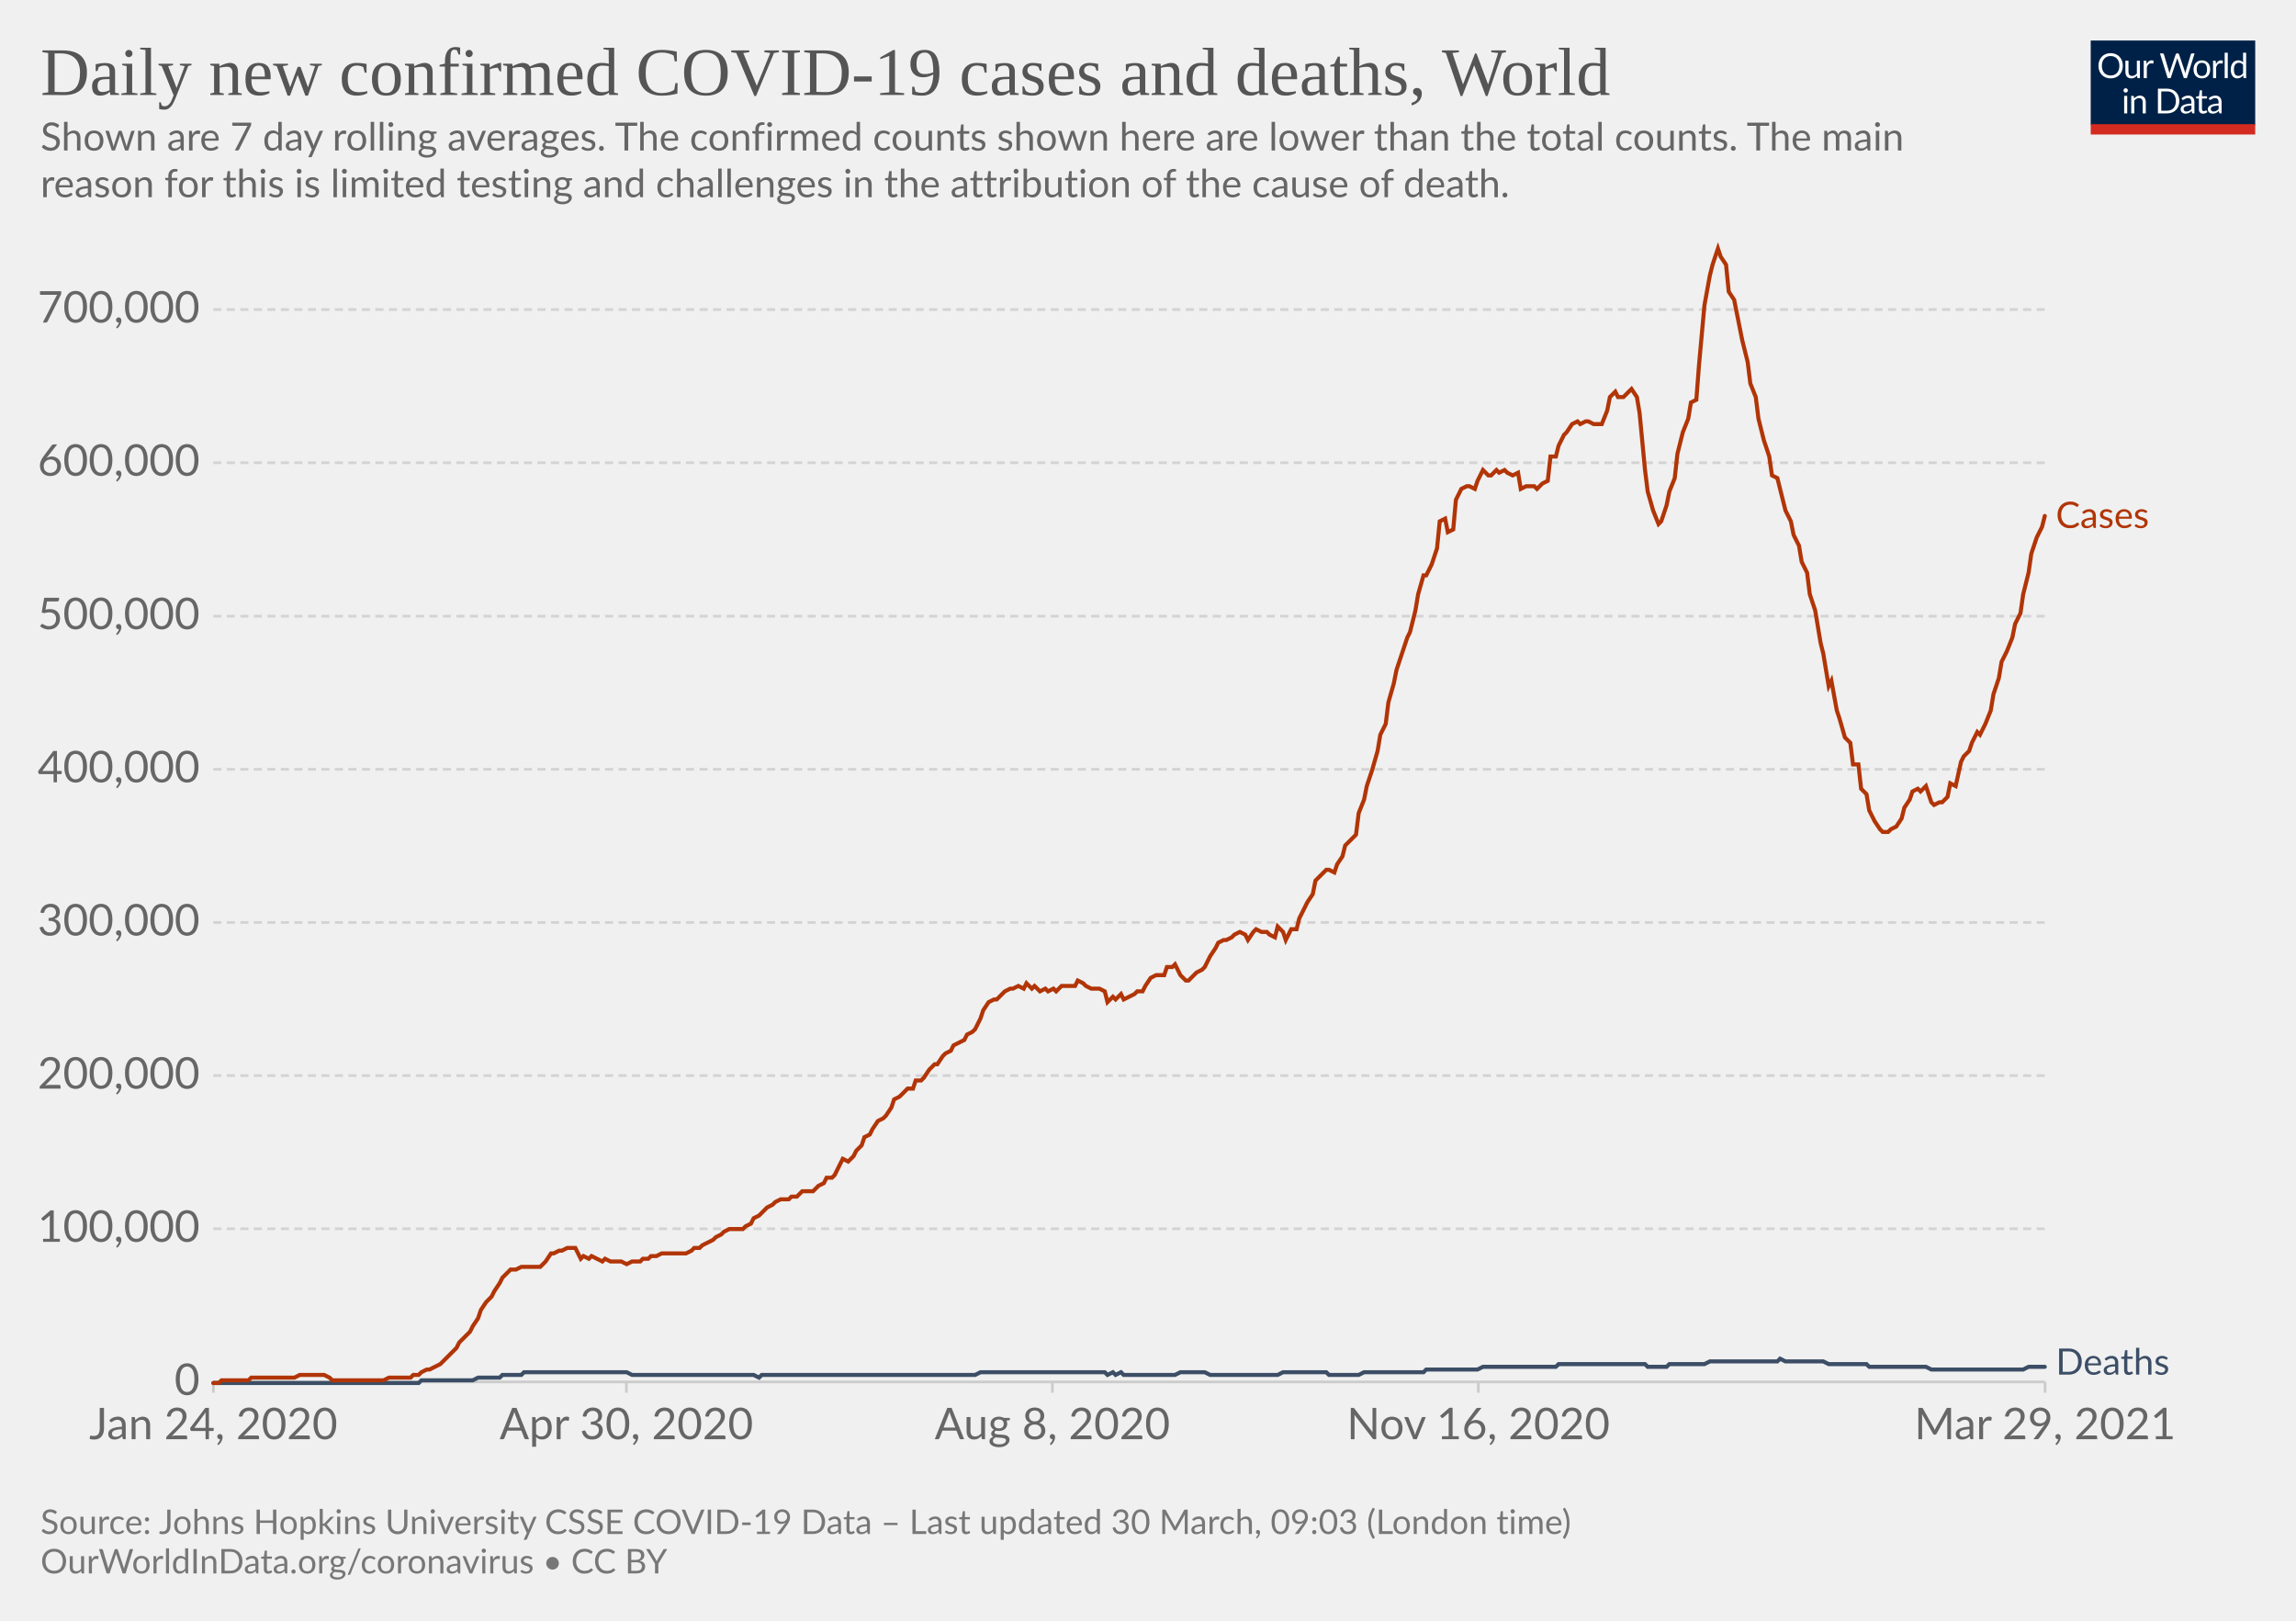
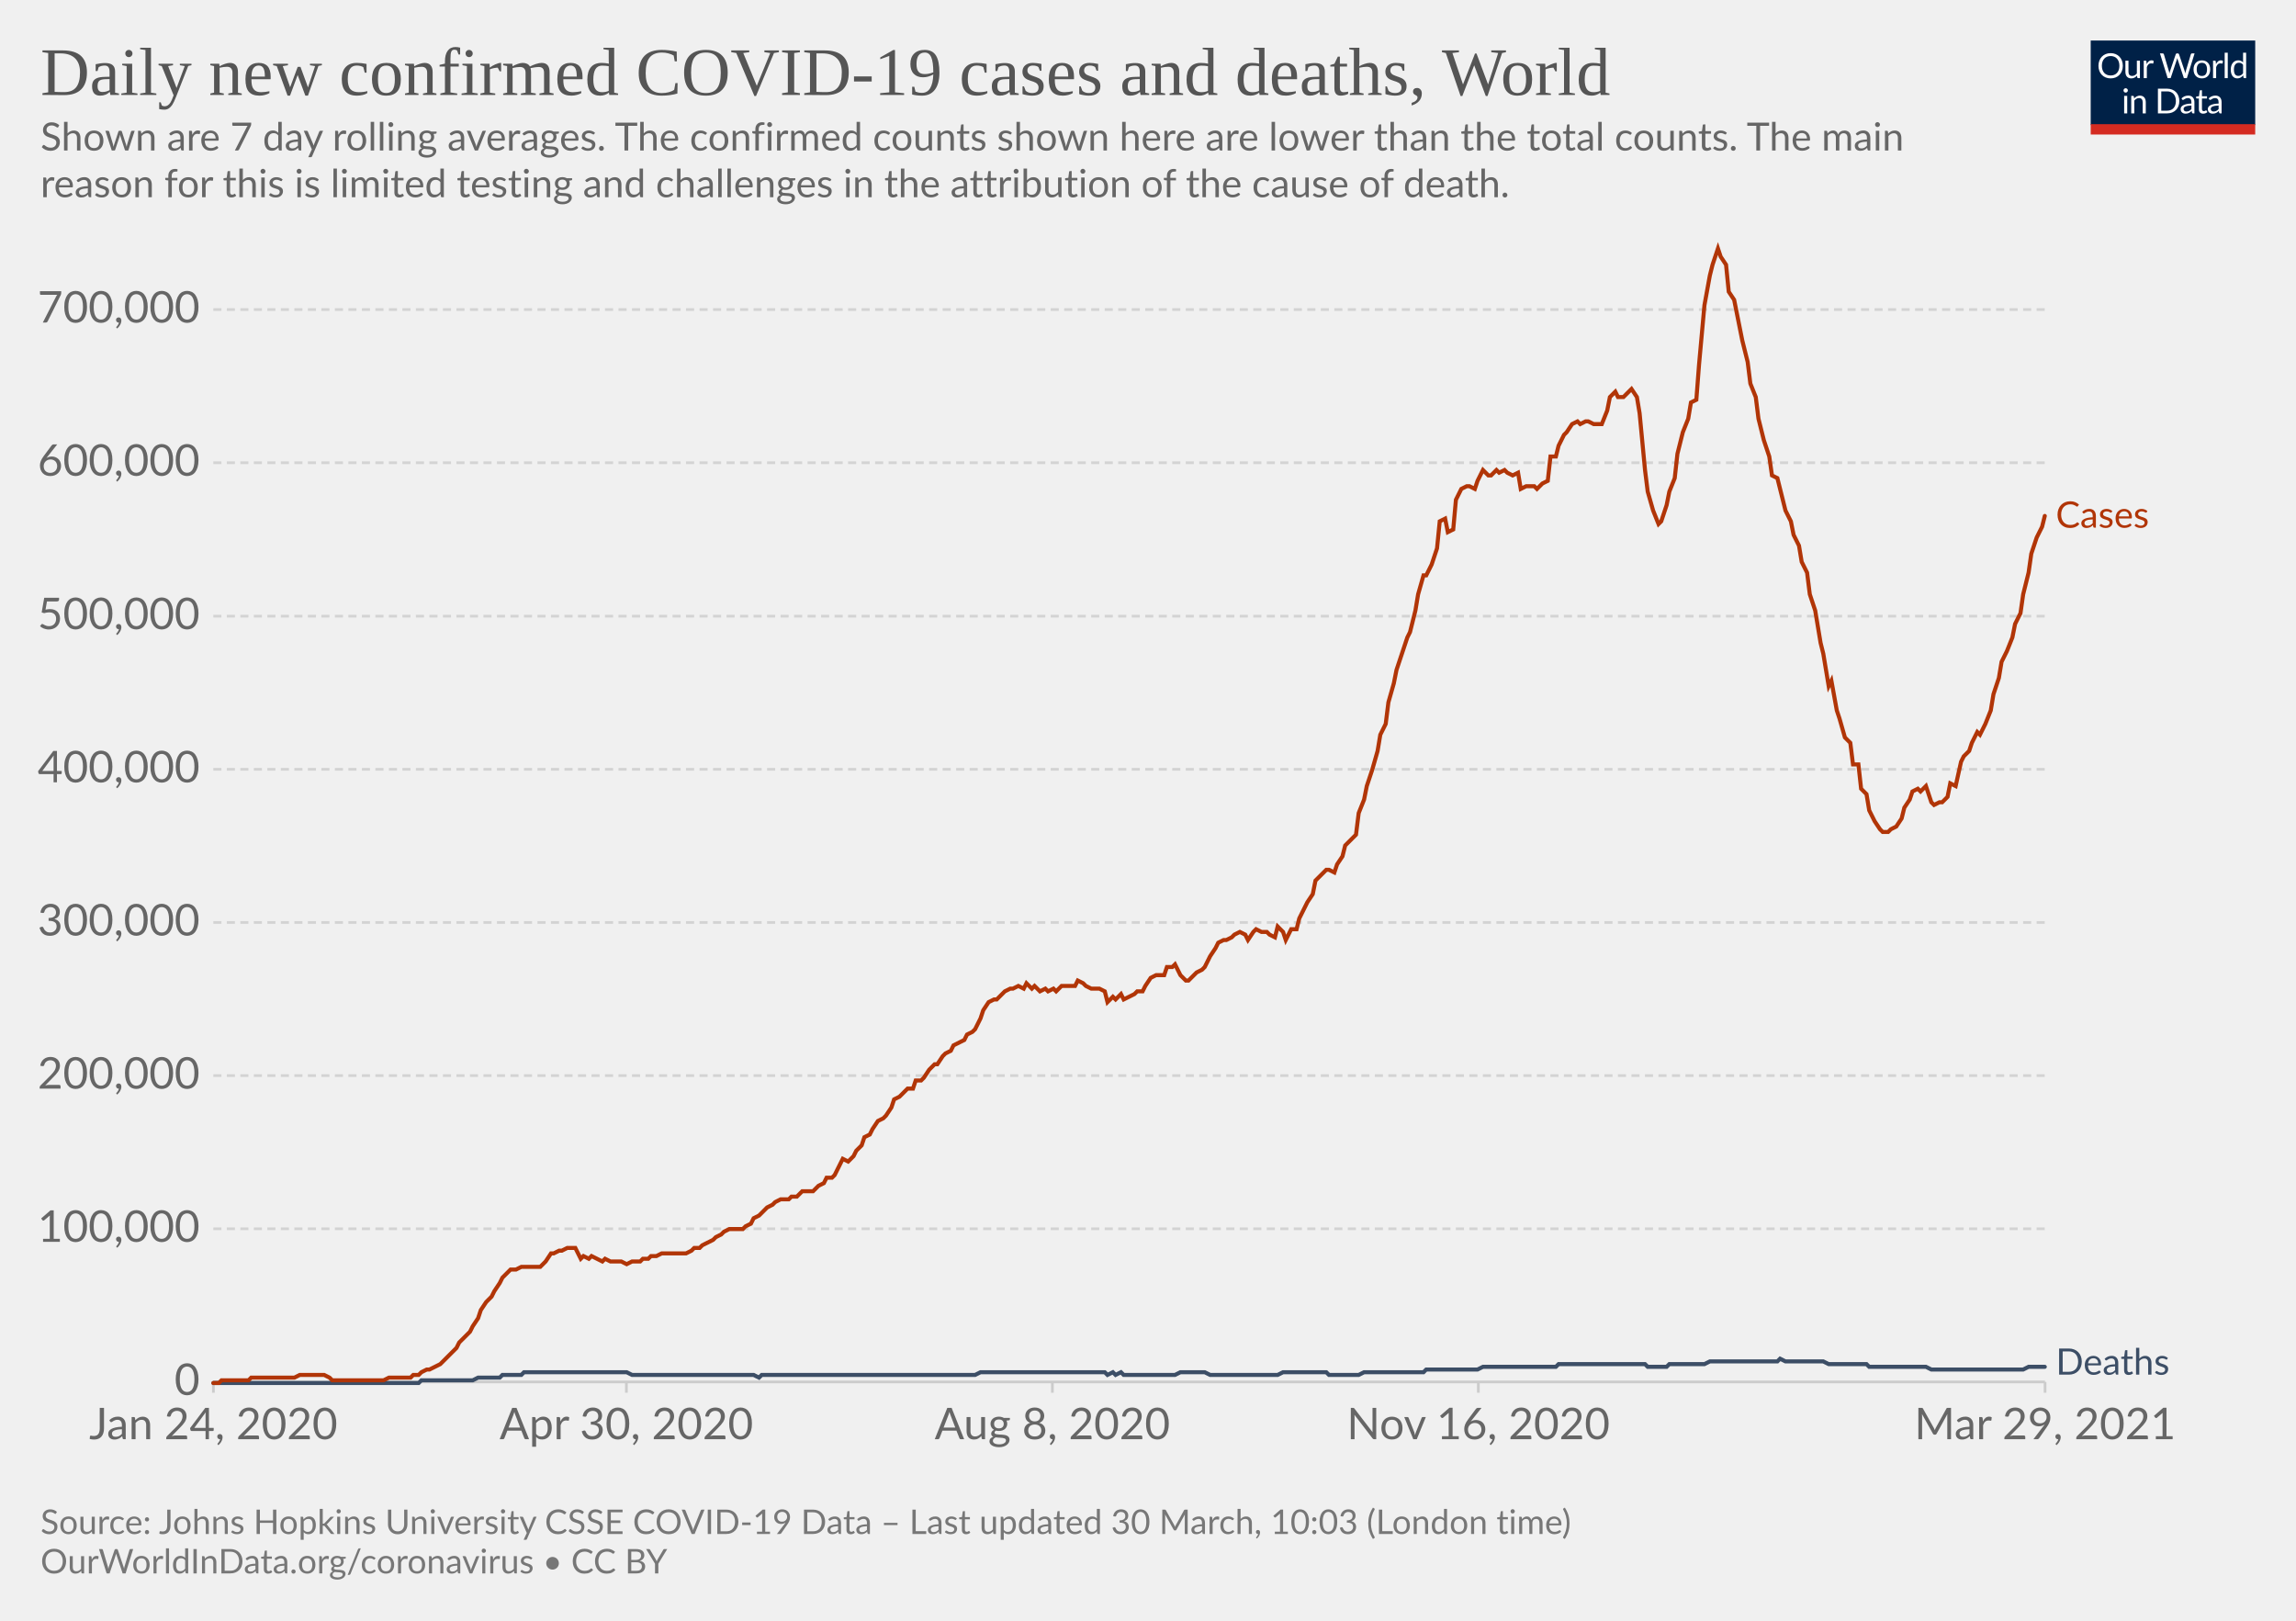
<svg xmlns="http://www.w3.org/2000/svg" version="1.1" style="background-color:#fff;-webkit-font-smoothing:antialiased" width="850" height="600" viewBox="0 0 850 600" font-family="Lato,'Helvetica Neue',Helvetica,Arial,sans-serif" font-size="18" text-rendering="optimizeLegibility">
  <g class="HeaderView">
    <g transform="matrix(.29 0 0 .29 774 15)">
      <svg className="owidLog" width="210" height="120" viewBox="0 0 210 120" fill="none">
        <g clip-path="url(#clip0)">
          <path d="M0 0h210v107.89H0V0z" fill="#002147" />
          <path d="M40.98 32.25c0 2.36-.38 4.53-1.12 6.51a14.26 14.26 0 01-8.1 8.4c-1.9.78-4.02 1.17-6.34 1.17a16.6 16.6 0 01-6.33-1.17 14.31 14.31 0 01-8.08-8.4 18.29 18.29 0 01-1.12-6.51c0-2.36.38-4.53 1.12-6.5.75-1.97 1.8-3.67 3.17-5.1a14.32 14.32 0 014.9-3.34c1.92-.8 4.03-1.19 6.34-1.19 2.32 0 4.43.4 6.34 1.19 1.92.8 3.56 1.9 4.93 3.34a14.87 14.87 0 013.17 5.1 18.1 18.1 0 011.12 6.5zm-4.38 0c0-1.94-.26-3.68-.8-5.22a10.91 10.91 0 00-2.24-3.89 9.68 9.68 0 00-3.52-2.46 11.95 11.95 0 00-4.62-.86c-1.68 0-3.21.28-4.6.86a9.88 9.88 0 00-3.54 2.46 10.91 10.91 0 00-2.24 3.9c-.53 1.53-.8 3.27-.8 5.2 0 1.94.27 3.68.8 5.22a11.17 11.17 0 002.24 3.9 10.01 10.01 0 003.55 2.44c1.38.56 2.9.83 4.6.83s3.24-.27 4.61-.83a9.8 9.8 0 003.52-2.44 11.17 11.17 0 002.25-3.9c.53-1.54.8-3.28.8-5.21zm26.22-6.54V48H60.5c-.56 0-.9-.27-1.05-.81l-.31-2.4a12.45 12.45 0 01-3.26 2.6c-1.2.64-2.58.96-4.13.96-1.22 0-2.3-.2-3.24-.6a6.52 6.52 0 01-2.33-1.7 7.37 7.37 0 01-1.43-2.67c-.3-1.04-.46-2.2-.46-3.45V25.7h3.91v14.22c0 1.68.38 2.99 1.15 3.91.77.93 1.96 1.39 3.54 1.39 1.16 0 2.24-.27 3.23-.82a10.42 10.42 0 002.8-2.28V25.7h3.91zm8.61 4.47a9.94 9.94 0 012.6-3.56 5.64 5.64 0 013.76-1.3c.47 0 .92.05 1.34.15.44.1.83.27 1.17.49l-.3 2.92c-.09.37-.3.55-.66.55-.2 0-.5-.04-.9-.13a6.21 6.21 0 00-3.24.18 4.23 4.23 0 00-1.47.92c-.42.4-.81.9-1.17 1.5-.33.58-.64 1.26-.92 2.02V48H67.7V25.71h2.25c.42 0 .72.08.88.25.16.16.27.44.33.83l.26 3.39zm61.16-13.7L122.75 48h-3.82l-7.99-24.05a21.95 21.95 0 01-.42-1.58 38.36 38.36 0 01-.44 1.58L102.05 48h-3.83L88.4 16.47h3.54c.38 0 .7.1.95.29.26.2.43.43.5.73l6.52 21.9.28 1.28.29 1.46.3-1.46.38-1.27 7.41-21.91c.1-.25.26-.48.51-.69.27-.22.58-.33.95-.33h1.23c.38 0 .69.1.92.29a1.77 1.77 0 01.53.73l7.4 21.9a28.4 28.4 0 01.68 2.62 29.52 29.52 0 01.52-2.61l6.54-21.91a1.31 1.31 0 01.48-.7c.27-.21.58-.32.95-.32h3.32zm9.35 8.88c1.63 0 3.1.27 4.4.82a9.43 9.43 0 015.46 5.94c.5 1.4.74 2.98.74 4.73 0 1.76-.25 3.34-.74 4.75a9.43 9.43 0 01-5.46 5.92c-1.3.52-2.77.79-4.4.79-1.64 0-3.12-.27-4.44-.8a9.42 9.42 0 01-3.35-2.3c-.92-1-1.63-2.2-2.13-3.61-.49-1.41-.73-3-.73-4.75s.24-3.33.73-4.73c.5-1.43 1.2-2.64 2.13-3.63a9.4 9.4 0 013.35-2.31c1.32-.55 2.8-.82 4.44-.82zm0 19.89c2.2 0 3.84-.73 4.93-2.2 1.08-1.48 1.63-3.54 1.63-6.18 0-2.66-.55-4.72-1.63-6.2-1.09-1.49-2.73-2.23-4.93-2.23-1.12 0-2.09.2-2.93.57a5.71 5.71 0 00-2.06 1.65 7.5 7.5 0 00-1.24 2.67c-.26 1.04-.4 2.22-.4 3.54 0 2.64.55 4.7 1.64 6.18 1.1 1.47 2.76 2.2 4.99 2.2zm17.97-15.07a9.94 9.94 0 012.6-3.56 5.64 5.64 0 013.76-1.3c.47 0 .91.05 1.34.15.44.1.83.27 1.16.49l-.28 2.92c-.09.37-.31.55-.66.55-.2 0-.5-.04-.9-.13a6.2 6.2 0 00-3.24.18 4.23 4.23 0 00-1.47.92c-.43.4-.82.9-1.17 1.5a13.1 13.1 0 00-.92 2.02V48h-3.94V25.71h2.24c.43 0 .72.08.88.25.17.16.28.44.33.83l.27 3.39zm15.04-14.59V48h-3.92V15.6h3.92zm19.55 15.43a6.22 6.22 0 00-2.38-2.05 6.7 6.7 0 00-2.86-.6c-2.07 0-3.66.75-4.77 2.23-1.12 1.48-1.68 3.6-1.68 6.33 0 1.46.13 2.7.38 3.74a7.29 7.29 0 001.1 2.56 4.35 4.35 0 001.78 1.45c.7.3 1.5.46 2.4.46 1.29 0 2.41-.3 3.36-.88a9.6 9.6 0 002.67-2.49V31.02zm3.91-15.43V48h-2.33c-.56 0-.9-.27-1.06-.81l-.35-2.71a12.13 12.13 0 01-3.25 2.77 8.28 8.28 0 01-4.23 1.06 7.31 7.31 0 01-6.14-2.9c-.73-.96-1.3-2.15-1.69-3.57a18.35 18.35 0 01.07-9.48 11.29 11.29 0 011.89-3.7 8.7 8.7 0 017.06-3.34 7.96 7.96 0 016.12 2.62V15.59h3.91zM46.61 70.71V93H42.7V70.71h3.91zm.84-7c0 .39-.08.75-.24 1.09a2.81 2.81 0 01-1.52 1.47 2.67 2.67 0 01-2.16 0 2.9 2.9 0 01-1.45-1.47 2.67 2.67 0 010-2.16c.15-.35.35-.65.6-.9.25-.27.53-.47.85-.62a2.67 2.67 0 012.16 0c.35.15.65.35.9.62.27.25.47.55.62.9.16.34.24.7.24 1.08zm7.97 10.24c.49-.54 1-1.04 1.54-1.48a9.85 9.85 0 013.66-1.84 8.96 8.96 0 015.43.35c.94.4 1.72.97 2.33 1.71a7.36 7.36 0 011.43 2.67c.32 1.04.49 2.19.49 3.45V93h-3.94V78.81c0-1.69-.4-3-1.17-3.92-.76-.93-1.93-1.4-3.5-1.4a6.6 6.6 0 00-3.25.83c-1 .56-1.92 1.31-2.77 2.27V93h-3.94V70.71h2.35c.56 0 .9.28 1.04.82l.3 2.42zm57.7 3.3c0 2.36-.37 4.5-1.11 6.44a14.3 14.3 0 01-3.17 4.98 14.1 14.1 0 01-4.93 3.2c-1.9.76-4.02 1.13-6.33 1.13H85.8V61.47h11.77c2.31 0 4.42.39 6.33 1.15a13.8 13.8 0 018.1 8.18 17.75 17.75 0 011.12 6.45zm-4.37 0c0-1.94-.26-3.67-.8-5.2a10.94 10.94 0 00-2.23-3.87 9.57 9.57 0 00-3.53-2.42 12.23 12.23 0 00-4.61-.83h-7.5v24.62h7.5c1.7 0 3.24-.28 4.61-.84a9.7 9.7 0 003.53-2.4 10.94 10.94 0 002.24-3.87c.53-1.53.8-3.26.8-5.2zm19.8 5.72c-1.8.06-3.34.2-4.62.44-1.26.22-2.3.51-3.1.88-.8.36-1.37.8-1.74 1.3-.35.5-.53 1.05-.53 1.67 0 .58.1 1.1.3 1.52a3 3 0 00.76 1.05c.34.27.73.46 1.17.6a6.13 6.13 0 001.45.17 7.28 7.28 0 003.5-.81 11.95 11.95 0 002.82-2.2v-4.62zm-12.65-9.11a12.73 12.73 0 013.98-2.66c1.43-.59 3-.88 4.73-.88 1.25 0 2.36.2 3.33.61a6.81 6.81 0 013.94 4.38c.33 1.04.5 2.19.5 3.43V93h-1.74a1.8 1.8 0 01-.88-.18c-.2-.13-.36-.38-.48-.74l-.44-2.12-1.72 1.46a9.48 9.48 0 01-3.74 1.7c-.69.15-1.46.23-2.3.23-.87 0-1.69-.12-2.45-.35a5.34 5.34 0 01-3.34-2.93 6.64 6.64 0 01-.49-2.64c0-.88.25-1.72.73-2.53a6.33 6.33 0 012.35-2.17c1.09-.63 2.5-1.15 4.25-1.54 1.75-.41 3.89-.65 6.42-.7v-1.75c0-1.73-.37-3.03-1.12-3.91-.75-.9-1.84-1.34-3.28-1.34-.97 0-1.78.12-2.44.37-.64.23-1.2.5-1.7.81l-1.23.82c-.33.23-.67.35-1 .35-.27 0-.5-.07-.69-.2a2.1 2.1 0 01-.48-.53l-.7-1.25zm27.67 19.5c-1.76 0-3.12-.5-4.07-1.48-.94-.98-1.41-2.4-1.41-4.25V74h-2.68a.9.9 0 01-.6-.2c-.16-.14-.24-.36-.24-.66v-1.56l3.65-.46.9-6.89a.9.9 0 01.29-.52.88.88 0 01.62-.22H142v7.67h6.44V74H142v13.38c0 .94.22 1.63.68 2.09.45.45 1.04.68 1.76.68a3.21 3.21 0 001.85-.53l.55-.35c.16-.12.3-.18.41-.18.2 0 .4.13.55.38l1.15 1.87a7.45 7.45 0 01-2.44 1.5 8.53 8.53 0 01-2.95.52zm19.68-10.4c-1.8.07-3.34.21-4.62.45-1.26.22-2.3.51-3.1.88-.8.36-1.37.8-1.74 1.3-.35.5-.53 1.05-.53 1.67 0 .58.1 1.1.3 1.52a2.9 2.9 0 00.76 1.05c.34.27.73.46 1.17.6a6.13 6.13 0 001.45.17 7.3 7.3 0 003.5-.81 12.04 12.04 0 002.82-2.2v-4.62zm-12.65-9.1a12.72 12.72 0 013.99-2.66c1.42-.59 3-.88 4.72-.88 1.25 0 2.36.2 3.33.61a6.81 6.81 0 013.94 4.38c.33 1.04.5 2.19.5 3.43V93h-1.74a1.8 1.8 0 01-.88-.18c-.2-.13-.36-.38-.48-.74l-.44-2.12-1.72 1.46a9.48 9.48 0 01-3.74 1.7c-.69.15-1.46.23-2.3.23-.87 0-1.69-.12-2.45-.35a5.33 5.33 0 01-3.34-2.93 6.62 6.62 0 01-.49-2.64c0-.88.25-1.72.73-2.53a6.33 6.33 0 012.35-2.17c1.09-.63 2.5-1.15 4.25-1.54a31.2 31.2 0 016.42-.7v-1.75c0-1.73-.37-3.03-1.12-3.91-.75-.9-1.84-1.34-3.28-1.34-.97 0-1.78.12-2.44.37-.64.23-1.2.5-1.7.81l-1.22.82c-.34.23-.68.35-1.02.35-.26 0-.49-.07-.68-.2a1.88 1.88 0 01-.48-.53l-.7-1.25zM40.98 32.25c0 2.36-.38 4.53-1.12 6.51a14.26 14.26 0 01-8.1 8.4c-1.9.78-4.02 1.17-6.34 1.17a16.6 16.6 0 01-6.33-1.17 14.31 14.31 0 01-8.08-8.4 18.29 18.29 0 01-1.12-6.51c0-2.36.38-4.53 1.12-6.5.75-1.97 1.8-3.67 3.17-5.1a14.32 14.32 0 014.9-3.34c1.92-.8 4.03-1.19 6.34-1.19 2.32 0 4.43.4 6.34 1.19 1.92.8 3.56 1.9 4.93 3.34a14.87 14.87 0 013.17 5.1 18.1 18.1 0 011.12 6.5zm-4.38 0c0-1.94-.26-3.68-.8-5.22a10.91 10.91 0 00-2.24-3.89 9.68 9.68 0 00-3.52-2.46 11.95 11.95 0 00-4.62-.86c-1.68 0-3.21.28-4.6.86a9.88 9.88 0 00-3.54 2.46 10.91 10.91 0 00-2.24 3.9c-.53 1.53-.8 3.27-.8 5.2 0 1.94.27 3.68.8 5.22a11.17 11.17 0 002.24 3.9 10.01 10.01 0 003.55 2.44c1.38.56 2.9.83 4.6.83s3.24-.27 4.61-.83a9.8 9.8 0 003.52-2.44 11.17 11.17 0 002.25-3.9c.53-1.54.8-3.28.8-5.21zm26.22-6.54V48H60.5c-.56 0-.9-.27-1.05-.81l-.31-2.4a12.45 12.45 0 01-3.26 2.6c-1.2.64-2.58.96-4.13.96-1.22 0-2.3-.2-3.24-.6a6.52 6.52 0 01-2.33-1.7 7.37 7.37 0 01-1.43-2.67c-.3-1.04-.46-2.2-.46-3.45V25.7h3.91v14.22c0 1.68.38 2.99 1.15 3.91.77.93 1.96 1.39 3.54 1.39 1.16 0 2.24-.27 3.23-.82a10.42 10.42 0 002.8-2.28V25.7h3.91zm8.61 4.47a9.94 9.94 0 012.6-3.56 5.64 5.64 0 013.76-1.3c.47 0 .92.05 1.34.15.44.1.83.27 1.17.49l-.3 2.92c-.09.37-.3.55-.66.55-.2 0-.5-.04-.9-.13a6.21 6.21 0 00-3.24.18 4.23 4.23 0 00-1.47.92c-.42.4-.81.9-1.17 1.5-.33.58-.64 1.26-.92 2.02V48H67.7V25.71h2.25c.42 0 .72.08.88.25.16.16.27.44.33.83l.26 3.39zm61.16-13.7L122.75 48h-3.82l-7.99-24.05a21.95 21.95 0 01-.42-1.58 38.36 38.36 0 01-.44 1.58L102.05 48h-3.83L88.4 16.47h3.54c.38 0 .7.1.95.29.26.2.43.43.5.73l6.52 21.9.28 1.28.29 1.46.3-1.46.38-1.27 7.41-21.91c.1-.25.26-.48.51-.69.27-.22.58-.33.95-.33h1.23c.38 0 .69.1.92.29a1.77 1.77 0 01.53.73l7.4 21.9a28.4 28.4 0 01.68 2.62 29.52 29.52 0 01.52-2.61l6.54-21.91a1.31 1.31 0 01.48-.7c.27-.21.58-.32.95-.32h3.32zm9.35 8.88c1.63 0 3.1.27 4.4.82a9.43 9.43 0 015.46 5.94c.5 1.4.74 2.98.74 4.73 0 1.76-.25 3.34-.74 4.75a9.43 9.43 0 01-5.46 5.92c-1.3.52-2.77.79-4.4.79-1.64 0-3.12-.27-4.44-.8a9.42 9.42 0 01-3.35-2.3c-.92-1-1.63-2.2-2.13-3.61-.49-1.41-.73-3-.73-4.75s.24-3.33.73-4.73c.5-1.43 1.2-2.64 2.13-3.63a9.4 9.4 0 013.35-2.31c1.32-.55 2.8-.82 4.44-.82zm0 19.89c2.2 0 3.84-.73 4.93-2.2 1.08-1.48 1.63-3.54 1.63-6.18 0-2.66-.55-4.72-1.63-6.2-1.09-1.49-2.73-2.23-4.93-2.23-1.12 0-2.09.2-2.93.57a5.71 5.71 0 00-2.06 1.65 7.5 7.5 0 00-1.24 2.67c-.26 1.04-.4 2.22-.4 3.54 0 2.64.55 4.7 1.64 6.18 1.1 1.47 2.76 2.2 4.99 2.2zm17.97-15.07a9.94 9.94 0 012.6-3.56 5.64 5.64 0 013.76-1.3c.47 0 .91.05 1.34.15.44.1.83.27 1.16.49l-.28 2.92c-.09.37-.31.55-.66.55-.2 0-.5-.04-.9-.13a6.2 6.2 0 00-3.24.18 4.23 4.23 0 00-1.47.92c-.43.4-.82.9-1.17 1.5a13.1 13.1 0 00-.92 2.02V48h-3.94V25.71h2.24c.43 0 .72.08.88.25.17.16.28.44.33.83l.27 3.39zm15.04-14.59V48h-3.92V15.6h3.92zm19.55 15.43a6.22 6.22 0 00-2.38-2.05 6.7 6.7 0 00-2.86-.6c-2.07 0-3.66.75-4.77 2.23-1.12 1.48-1.68 3.6-1.68 6.33 0 1.46.13 2.7.38 3.74a7.29 7.29 0 001.1 2.56 4.35 4.35 0 001.78 1.45c.7.3 1.5.46 2.4.46 1.29 0 2.41-.3 3.36-.88a9.6 9.6 0 002.67-2.49V31.02zm3.91-15.43V48h-2.33c-.56 0-.9-.27-1.06-.81l-.35-2.71a12.13 12.13 0 01-3.25 2.77 8.28 8.28 0 01-4.23 1.06 7.31 7.31 0 01-6.14-2.9c-.73-.96-1.3-2.15-1.69-3.57a18.35 18.35 0 01.07-9.48 11.29 11.29 0 011.89-3.7 8.7 8.7 0 017.06-3.34 7.96 7.96 0 016.12 2.62V15.59h3.91zM46.61 70.71V93H42.7V70.71h3.91zm.84-7c0 .39-.08.75-.24 1.09a2.81 2.81 0 01-1.52 1.47 2.67 2.67 0 01-2.16 0 2.9 2.9 0 01-1.45-1.47 2.67 2.67 0 010-2.16c.15-.35.35-.65.6-.9.25-.27.53-.47.85-.62a2.67 2.67 0 012.16 0c.35.15.65.35.9.62.27.25.47.55.62.9.16.34.24.7.24 1.08zm7.97 10.24c.49-.54 1-1.04 1.54-1.48a9.85 9.85 0 013.66-1.84 8.96 8.96 0 015.43.35c.94.4 1.72.97 2.33 1.71a7.36 7.36 0 011.43 2.67c.32 1.04.49 2.19.49 3.45V93h-3.94V78.81c0-1.69-.4-3-1.17-3.92-.76-.93-1.93-1.4-3.5-1.4a6.6 6.6 0 00-3.25.83c-1 .56-1.92 1.31-2.77 2.27V93h-3.94V70.71h2.35c.56 0 .9.28 1.04.82l.3 2.42zm57.7 3.3c0 2.36-.37 4.5-1.11 6.44a14.3 14.3 0 01-3.17 4.98 14.1 14.1 0 01-4.93 3.2c-1.9.76-4.02 1.13-6.33 1.13H85.8V61.47h11.77c2.31 0 4.42.39 6.33 1.15a13.8 13.8 0 018.1 8.18 17.75 17.75 0 011.12 6.45zm-4.37 0c0-1.94-.26-3.67-.8-5.2a10.94 10.94 0 00-2.23-3.87 9.57 9.57 0 00-3.53-2.42 12.23 12.23 0 00-4.61-.83h-7.5v24.62h7.5c1.7 0 3.24-.28 4.61-.84a9.7 9.7 0 003.53-2.4 10.94 10.94 0 002.24-3.87c.53-1.53.8-3.26.8-5.2zm19.8 5.72c-1.8.06-3.34.2-4.62.44-1.26.22-2.3.51-3.1.88-.8.36-1.37.8-1.74 1.3-.35.5-.53 1.05-.53 1.67 0 .58.1 1.1.3 1.52a3 3 0 00.76 1.05c.34.27.73.46 1.17.6a6.13 6.13 0 001.45.17 7.28 7.28 0 003.5-.81 11.95 11.95 0 002.82-2.2v-4.62zm-12.65-9.11a12.73 12.73 0 013.98-2.66c1.43-.59 3-.88 4.73-.88 1.25 0 2.36.2 3.33.61a6.81 6.81 0 013.94 4.38c.33 1.04.5 2.19.5 3.43V93h-1.74a1.8 1.8 0 01-.88-.18c-.2-.13-.36-.38-.48-.74l-.44-2.12-1.72 1.46a9.48 9.48 0 01-3.74 1.7c-.69.15-1.46.23-2.3.23-.87 0-1.69-.12-2.45-.35a5.34 5.34 0 01-3.34-2.93 6.64 6.64 0 01-.49-2.64c0-.88.25-1.72.73-2.53a6.33 6.33 0 012.35-2.17c1.09-.63 2.5-1.15 4.25-1.54 1.75-.41 3.89-.65 6.42-.7v-1.75c0-1.73-.37-3.03-1.12-3.91-.75-.9-1.84-1.34-3.28-1.34-.97 0-1.78.12-2.44.37-.64.23-1.2.5-1.7.81l-1.23.82c-.33.23-.67.35-1 .35-.27 0-.5-.07-.69-.2a2.1 2.1 0 01-.48-.53l-.7-1.25zm27.67 19.5c-1.76 0-3.12-.5-4.07-1.48-.94-.98-1.41-2.4-1.41-4.25V74h-2.68a.9.9 0 01-.6-.2c-.16-.14-.24-.36-.24-.66v-1.56l3.65-.46.9-6.89a.9.9 0 01.29-.52.88.88 0 01.62-.22H142v7.67h6.44V74H142v13.38c0 .94.22 1.63.68 2.09.45.45 1.04.68 1.76.68a3.21 3.21 0 001.85-.53l.55-.35c.16-.12.3-.18.41-.18.2 0 .4.13.55.38l1.15 1.87a7.45 7.45 0 01-2.44 1.5 8.53 8.53 0 01-2.95.52zm19.68-10.4c-1.8.07-3.34.21-4.62.45-1.26.22-2.3.51-3.1.88-.8.36-1.37.8-1.74 1.3-.35.5-.53 1.05-.53 1.67 0 .58.1 1.1.3 1.52a2.9 2.9 0 00.76 1.05c.34.27.73.46 1.17.6a6.13 6.13 0 001.45.17 7.3 7.3 0 003.5-.81 12.04 12.04 0 002.82-2.2v-4.62zm-12.65-9.1a12.72 12.72 0 013.99-2.66c1.42-.59 3-.88 4.72-.88 1.25 0 2.36.2 3.33.61a6.81 6.81 0 013.94 4.38c.33 1.04.5 2.19.5 3.43V93h-1.74a1.8 1.8 0 01-.88-.18c-.2-.13-.36-.38-.48-.74l-.44-2.12-1.72 1.46a9.48 9.48 0 01-3.74 1.7c-.69.15-1.46.23-2.3.23-.87 0-1.69-.12-2.45-.35a5.33 5.33 0 01-3.34-2.93 6.62 6.62 0 01-.49-2.64c0-.88.25-1.72.73-2.53a6.33 6.33 0 012.35-2.17c1.09-.63 2.5-1.15 4.25-1.54a31.2 31.2 0 016.42-.7v-1.75c0-1.73-.37-3.03-1.12-3.91-.75-.9-1.84-1.34-3.28-1.34-.97 0-1.78.12-2.44.37-.64.23-1.2.5-1.7.81l-1.22.82c-.34.23-.68.35-1.02.35-.26 0-.49-.07-.68-.2a1.88 1.88 0 01-.48-.53l-.7-1.25zM40.98 32.25c0 2.36-.38 4.53-1.12 6.51a14.26 14.26 0 01-8.1 8.4c-1.9.78-4.02 1.17-6.34 1.17a16.6 16.6 0 01-6.33-1.17 14.31 14.31 0 01-8.08-8.4 18.29 18.29 0 01-1.12-6.51c0-2.36.38-4.53 1.12-6.5.75-1.97 1.8-3.67 3.17-5.1a14.32 14.32 0 014.9-3.34c1.92-.8 4.03-1.19 6.34-1.19 2.32 0 4.43.4 6.34 1.19 1.92.8 3.56 1.9 4.93 3.34a14.87 14.87 0 013.17 5.1 18.1 18.1 0 011.12 6.5zm-4.38 0c0-1.94-.26-3.68-.8-5.22a10.91 10.91 0 00-2.24-3.89 9.68 9.68 0 00-3.52-2.46 11.95 11.95 0 00-4.62-.86c-1.68 0-3.21.28-4.6.86a9.88 9.88 0 00-3.54 2.46 10.91 10.91 0 00-2.24 3.9c-.53 1.53-.8 3.27-.8 5.2 0 1.94.27 3.68.8 5.22a11.17 11.17 0 002.24 3.9 10.01 10.01 0 003.55 2.44c1.38.56 2.9.83 4.6.83s3.24-.27 4.61-.83a9.8 9.8 0 003.52-2.44 11.17 11.17 0 002.25-3.9c.53-1.54.8-3.28.8-5.21zm26.22-6.54V48H60.5c-.56 0-.9-.27-1.05-.81l-.31-2.4a12.45 12.45 0 01-3.26 2.6c-1.2.64-2.58.96-4.13.96-1.22 0-2.3-.2-3.24-.6a6.52 6.52 0 01-2.33-1.7 7.37 7.37 0 01-1.43-2.67c-.3-1.04-.46-2.2-.46-3.45V25.7h3.91v14.22c0 1.68.38 2.99 1.15 3.91.77.93 1.96 1.39 3.54 1.39 1.16 0 2.24-.27 3.23-.82a10.42 10.42 0 002.8-2.28V25.7h3.91zm8.61 4.47a9.94 9.94 0 012.6-3.56 5.64 5.64 0 013.76-1.3c.47 0 .92.05 1.34.15.44.1.83.27 1.17.49l-.3 2.92c-.09.37-.3.55-.66.55-.2 0-.5-.04-.9-.13a6.21 6.21 0 00-3.24.18 4.23 4.23 0 00-1.47.92c-.42.4-.81.9-1.17 1.5-.33.58-.64 1.26-.92 2.02V48H67.7V25.71h2.25c.42 0 .72.08.88.25.16.16.27.44.33.83l.26 3.39zm61.16-13.7L122.75 48h-3.82l-7.99-24.05a21.95 21.95 0 01-.42-1.58 38.36 38.36 0 01-.44 1.58L102.05 48h-3.83L88.4 16.47h3.54c.38 0 .7.1.95.29.26.2.43.43.5.73l6.52 21.9.28 1.28.29 1.46.3-1.46.38-1.27 7.41-21.91c.1-.25.26-.48.51-.69.27-.22.58-.33.95-.33h1.23c.38 0 .69.1.92.29a1.77 1.77 0 01.53.73l7.4 21.9a28.4 28.4 0 01.68 2.62 29.52 29.52 0 01.52-2.61l6.54-21.91a1.31 1.31 0 01.48-.7c.27-.21.58-.32.95-.32h3.32zm9.35 8.88c1.63 0 3.1.27 4.4.82a9.43 9.43 0 015.46 5.94c.5 1.4.74 2.98.74 4.73 0 1.76-.25 3.34-.74 4.75a9.43 9.43 0 01-5.46 5.92c-1.3.52-2.77.79-4.4.79-1.64 0-3.12-.27-4.44-.8a9.42 9.42 0 01-3.35-2.3c-.92-1-1.63-2.2-2.13-3.61-.49-1.41-.73-3-.73-4.75s.24-3.33.73-4.73c.5-1.43 1.2-2.64 2.13-3.63a9.4 9.4 0 013.35-2.31c1.32-.55 2.8-.82 4.44-.82zm0 19.89c2.2 0 3.84-.73 4.93-2.2 1.08-1.48 1.63-3.54 1.63-6.18 0-2.66-.55-4.72-1.63-6.2-1.09-1.49-2.73-2.23-4.93-2.23-1.12 0-2.09.2-2.93.57a5.71 5.71 0 00-2.06 1.65 7.5 7.5 0 00-1.24 2.67c-.26 1.04-.4 2.22-.4 3.54 0 2.64.55 4.7 1.64 6.18 1.1 1.47 2.76 2.2 4.99 2.2zm17.97-15.07a9.94 9.94 0 012.6-3.56 5.64 5.64 0 013.76-1.3c.47 0 .91.05 1.34.15.44.1.83.27 1.16.49l-.28 2.92c-.09.37-.31.55-.66.55-.2 0-.5-.04-.9-.13a6.2 6.2 0 00-3.24.18 4.23 4.23 0 00-1.47.92c-.43.4-.82.9-1.17 1.5a13.1 13.1 0 00-.92 2.02V48h-3.94V25.71h2.24c.43 0 .72.08.88.25.17.16.28.44.33.83l.27 3.39zm15.04-14.59V48h-3.92V15.6h3.92zm19.55 15.43a6.22 6.22 0 00-2.38-2.05 6.7 6.7 0 00-2.86-.6c-2.07 0-3.66.75-4.77 2.23-1.12 1.48-1.68 3.6-1.68 6.33 0 1.46.13 2.7.38 3.74a7.29 7.29 0 001.1 2.56 4.35 4.35 0 001.78 1.45c.7.3 1.5.46 2.4.46 1.29 0 2.41-.3 3.36-.88a9.6 9.6 0 002.67-2.49V31.02zm3.91-15.43V48h-2.33c-.56 0-.9-.27-1.06-.81l-.35-2.71a12.13 12.13 0 01-3.25 2.77 8.28 8.28 0 01-4.23 1.06 7.31 7.31 0 01-6.14-2.9c-.73-.96-1.3-2.15-1.69-3.57a18.35 18.35 0 01.07-9.48 11.29 11.29 0 011.89-3.7 8.7 8.7 0 017.06-3.34 7.96 7.96 0 016.12 2.62V15.59h3.91zM46.61 70.71V93H42.7V70.71h3.91zm.84-7c0 .39-.08.75-.24 1.09a2.81 2.81 0 01-1.52 1.47 2.67 2.67 0 01-2.16 0 2.9 2.9 0 01-1.45-1.47 2.67 2.67 0 010-2.16c.15-.35.35-.65.6-.9.25-.27.53-.47.85-.62a2.67 2.67 0 012.16 0c.35.15.65.35.9.62.27.25.47.55.62.9.16.34.24.7.24 1.08zm7.97 10.24c.49-.54 1-1.04 1.54-1.48a9.85 9.85 0 013.66-1.84 8.96 8.96 0 015.43.35c.94.4 1.72.97 2.33 1.71a7.36 7.36 0 011.43 2.67c.32 1.04.49 2.19.49 3.45V93h-3.94V78.81c0-1.69-.4-3-1.17-3.92-.76-.93-1.93-1.4-3.5-1.4a6.6 6.6 0 00-3.25.83c-1 .56-1.92 1.31-2.77 2.27V93h-3.94V70.71h2.35c.56 0 .9.28 1.04.82l.3 2.42zm57.7 3.3c0 2.36-.37 4.5-1.11 6.44a14.3 14.3 0 01-3.17 4.98 14.1 14.1 0 01-4.93 3.2c-1.9.76-4.02 1.13-6.33 1.13H85.8V61.47h11.77c2.31 0 4.42.39 6.33 1.15a13.8 13.8 0 018.1 8.18 17.75 17.75 0 011.12 6.45zm-4.37 0c0-1.94-.26-3.67-.8-5.2a10.94 10.94 0 00-2.23-3.87 9.57 9.57 0 00-3.53-2.42 12.23 12.23 0 00-4.61-.83h-7.5v24.62h7.5c1.7 0 3.24-.28 4.61-.84a9.7 9.7 0 003.53-2.4 10.94 10.94 0 002.24-3.87c.53-1.53.8-3.26.8-5.2zm19.8 5.72c-1.8.06-3.34.2-4.62.44-1.26.22-2.3.51-3.1.88-.8.36-1.37.8-1.74 1.3-.35.5-.53 1.05-.53 1.67 0 .58.1 1.1.3 1.52a3 3 0 00.76 1.05c.34.27.73.46 1.17.6a6.13 6.13 0 001.45.17 7.28 7.28 0 003.5-.81 11.95 11.95 0 002.82-2.2v-4.62zm-12.65-9.11a12.73 12.73 0 013.98-2.66c1.43-.59 3-.88 4.73-.88 1.25 0 2.36.2 3.33.61a6.81 6.81 0 013.94 4.38c.33 1.04.5 2.19.5 3.43V93h-1.74a1.8 1.8 0 01-.88-.18c-.2-.13-.36-.38-.48-.74l-.44-2.12-1.72 1.46a9.48 9.48 0 01-3.74 1.7c-.69.15-1.46.23-2.3.23-.87 0-1.69-.12-2.45-.35a5.34 5.34 0 01-3.34-2.93 6.64 6.64 0 01-.49-2.64c0-.88.25-1.72.73-2.53a6.33 6.33 0 012.35-2.17c1.09-.63 2.5-1.15 4.25-1.54 1.75-.41 3.89-.65 6.42-.7v-1.75c0-1.73-.37-3.03-1.12-3.91-.75-.9-1.84-1.34-3.28-1.34-.97 0-1.78.12-2.44.37-.64.23-1.2.5-1.7.81l-1.23.82c-.33.23-.67.35-1 .35-.27 0-.5-.07-.69-.2a2.1 2.1 0 01-.48-.53l-.7-1.25zm27.67 19.5c-1.76 0-3.12-.5-4.07-1.48-.94-.98-1.41-2.4-1.41-4.25V74h-2.68a.9.9 0 01-.6-.2c-.16-.14-.24-.36-.24-.66v-1.56l3.65-.46.9-6.89a.9.9 0 01.29-.52.88.88 0 01.62-.22H142v7.67h6.44V74H142v13.38c0 .94.22 1.63.68 2.09.45.45 1.04.68 1.76.68a3.21 3.21 0 001.85-.53l.55-.35c.16-.12.3-.18.41-.18.2 0 .4.13.55.38l1.15 1.87a7.45 7.45 0 01-2.44 1.5 8.53 8.53 0 01-2.95.52zm19.68-10.4c-1.8.07-3.34.21-4.62.45-1.26.22-2.3.51-3.1.88-.8.36-1.37.8-1.74 1.3-.35.5-.53 1.05-.53 1.67 0 .58.1 1.1.3 1.52a2.9 2.9 0 00.76 1.05c.34.27.73.46 1.17.6a6.13 6.13 0 001.45.17 7.3 7.3 0 003.5-.81 12.04 12.04 0 002.82-2.2v-4.62zm-12.65-9.1a12.72 12.72 0 013.99-2.66c1.42-.59 3-.88 4.72-.88 1.25 0 2.36.2 3.33.61a6.81 6.81 0 013.94 4.38c.33 1.04.5 2.19.5 3.43V93h-1.74a1.8 1.8 0 01-.88-.18c-.2-.13-.36-.38-.48-.74l-.44-2.12-1.72 1.46a9.48 9.48 0 01-3.74 1.7c-.69.15-1.46.23-2.3.23-.87 0-1.69-.12-2.45-.35a5.33 5.33 0 01-3.34-2.93 6.62 6.62 0 01-.49-2.64c0-.88.25-1.72.73-2.53a6.33 6.33 0 012.35-2.17c1.09-.63 2.5-1.15 4.25-1.54a31.2 31.2 0 016.42-.7v-1.75c0-1.73-.37-3.03-1.12-3.91-.75-.9-1.84-1.34-3.28-1.34-.97 0-1.78.12-2.44.37-.64.23-1.2.5-1.7.81l-1.22.82c-.34.23-.68.35-1.02.35-.26 0-.49-.07-.68-.2a1.88 1.88 0 01-.48-.53l-.7-1.25z" fill="#fff" />
          <path fill="#D42B21" d="M0 106.79h210V120H0z" />
        </g>
        <defs>
          <clipPath id="clip0">
            <path fill="#fff" d="M0 0h210v120H0z" />
          </clipPath>
        </defs>
      </svg>
    </g>
    <a href="https://ourworldindata.org/grapher/daily-covid-cases-deaths-7-day-ra?country=~OWID_WRL" target="_blank" rel="noopener" font-family="&quot;Playfair Display&quot;,Georgia,&quot;Times New Roman&quot;,serif">
      <text font-size="25.2" x="15" y="35.2" fill="#555">
        <tspan x="15" y="35.16">Daily new confirmed COVID-19 cases and deaths, World</tspan>
      </text>
    </a>
    <text font-size="14.4" x="15" y="55.7" fill="#666">
      <tspan x="15" y="55.72">Shown are 7 day rolling averages. The confirmed counts shown here are lower than the total counts. The main</tspan>
      <tspan x="15" y="73">reason for this is limited testing and challenges in the attribution of the cause of death.</tspan>
    </text>
  </g>
  <g class="LineChart">
    <defs>
      <clipPath id="a">
        <path d="M68.97 74.2h830v881.2h-830z" />
      </clipPath>
    </defs>
    <g class="DualAxisView">
      <g class="HorizontalAxis">
        <path stroke="#ccc" d="M79 511.6v4M231.9 511.6v4M389.6 511.6v4M547.3 511.6v4M757.1 511.6v4" />
        <text x="79" y="532.8" fill="#666" text-anchor="middle" font-size="16.2">Jan 24, 2020</text>
        <text x="231.9" y="532.8" fill="#666" text-anchor="middle" font-size="16.2">Apr 30, 2020</text>
        <text x="389.6" y="532.8" fill="#666" text-anchor="middle" font-size="16.2">Aug 8, 2020</text>
        <text x="547.3" y="532.8" fill="#666" text-anchor="middle" font-size="16.2">Nov 16, 2020</text>
        <text x="757.1" y="532.8" fill="#666" text-anchor="middle" font-size="16.2">Mar 29, 2021</text>
      </g>
      <g class="VerticalAxis" fill="#666" dominant-baseline="middle" text-anchor="end" font-size="16.2">
        <text x="73.97" y="511.6">0</text>
        <text x="73.97" y="454.9">100,000</text>
        <text x="73.97" y="398.2">200,000</text>
        <text x="73.97" y="341.5">300,000</text>
        <text x="73.97" y="284.8">400,000</text>
        <text x="73.97" y="228.1">500,000</text>
        <text x="73.97" y="171.3">600,000</text>
        <text x="73.97" y="114.6">700,000</text>
      </g>
      <g class="AxisGridLines horizontalLines">
        <path stroke="#ccc" d="M78.97 511.6h678.1" />
        <path stroke="#d3d3d3" stroke-dasharray="3,2" d="M78.97 454.9h678.1M78.97 398.2h678.1M78.97 341.5h678.1M78.97 284.8h678.1M78.97 228.1h678.1M78.97 171.3h678.1M78.97 114.6h678.1" />
      </g>
    </g>
    <g clip-path="url(#a)">
      <g class="LineLabels" cursor="default">
        <g class="legendMark">
-           <text font-size="13.5" x="761.1" y="195.5" fill="#B13507">
-             <tspan x="761.07" y="195.45">Cases</tspan>
+           <text font-size="13.5" x="761.1" y="195.4" fill="#B13507">
+             <tspan x="761.07" y="195.35">Cases</tspan>
          </text>
        </g>
        <g class="legendMark">
          <text font-size="13.5" x="761.1" y="508.9" fill="#3C4E66">
            <tspan x="761.07" y="508.9">Deaths</tspan>
          </text>
        </g>
      </g>
      <g class="Lines">
        <g>
          <path stroke-linecap="round" stroke="#ddd" d="M79 512h76l1-1h19l2-1h8l1-1h7l1-1h38l2 1h45l2 1 1-1h79l2-1h46l1 1 2-1 1 1 2-1 1 1h19l2-1h9l2 1h25l2-1h16l1 1h11l2-1h22l1-1h19l2-1h27l1-1h32l1 1h7l1-1h13l2-1h25l1-1 2 1h14l2 1h14l1 1h21l2 1h34l2-1h6" fill="none" stroke-width="1" />
        </g>
        <g>
          <path stroke-linecap="round" stroke="#ddd" d="M79 512h2l1-1h10l1-1h16l2-1h9l2 1 1 1h19l2-1h8l1-1h2l1-1 2-1h1l2-1 2-1 1-1 2-2 1-1 2-2 1-2 2-2 2-2 1-2 2-3 1-3 2-3 2-2 1-2 2-3 1-2 2-2 1-1h2l2-1h7l2-2 2-3h1l2-1h1l2-1h3l2 4 1-1 2 1 1-1 2 1 2 1 1-1 2 1h4l2 1 2-1h3l1-1h2l1-1h2l2-1h9l2-1 1-1h2l1-1 2-1 2-1 1-1 2-1 1-1 2-1h5l1-1 2-1 1-2 2-1 1-1 2-2 2-1 1-1 2-1h3l1-1h2l2-2h4l2-2 2-1 1-2h2l1-1 2-4 1-2 2 1 2-2 1-2 2-2 1-3 2-1 1-2 2-3 2-1 1-1 2-3 1-3 2-1 1-1 2-2h2l1-3h2l1-1 2-3 2-2h1l2-3 1-1 2-1 1-2 2-1 2-1 1-2 2-1 1-1 2-4 1-3 2-3 2-1h1l2-2 1-1 2-1h1l2-1 2 1 1-2 2 2 1-1 2 2 2-1 1 1 2-1 1 1 2-2h5l1-2 2 1 1 1 2 1h3l2 1 1 4 2-2 1 1 2-2 1 2 2-1 2-1 1-1h2l1-2 2-3 2-1h3l1-3h2l1-1 2 4 2 2h1l2-2 1-1 2-1 1-1 2-4 2-3 1-2 2-1h1l2-1 1-1 2-1 2 1 1 2 2-3 1-1 2 1h2l1 1 2 1 1-4 2 2 1 3 2-4h2l1-4 2-4 1-2 2-3 1-5 2-2 2-2h1l2 1 1-3 2-3 1-4 2-2 2-2 1-8 2-5 1-5 2-6 2-7 1-6 2-4 1-8 2-7 1-5 2-6 2-6 1-2 2-8 1-6 2-7h1l2-4 2-6 1-10 2-1 1 5 2-1 1-11 2-4 2-1h1l2 1 1-3 2-4 2 2h1l2-2 1 1 2-1 1 1 2 1 2-1 1 6 2-1h3l1 1 2-2 2-1 1-9h2l1-4 2-4 1-1 2-3 2-1 1 1 2-1h1l2 1h3l2-5 1-5 2-2 1 2h2l2-2 1-1 2 3 1 6 2 21 1 8 2 7 2 5 1-1 2-6 1-5 2-5 1-9 2-8 2-5 1-6 2-1 1-13 2-22 2-11 1-4 2-6 1 3 2 3 1 10 2 3 2 10 1 5 2 8 1 8 2 5 1 8 2 8 2 6 1 7 2 1 1 4 2 8 2 4 1 5 2 4 1 6 2 4 1 8 2 6 2 12 1 4 2 12 1-2 2 11 1 3 2 7 2 2 1 8h2l1 9 2 2 1 6 2 4 2 3 1 1h2l1-1 2-1 2-3 1-4 2-3 1-3 2-1 1 1 2-2 2 6 1 1 2-1h1l2-2 1-5 2 1 2-9 1-2 2-2 1-3 2-4 1 1 2-4 2-5 1-6 2-6 1-6 2-4 2-5 1-5 2-4 1-7 2-8 1-7 2-6 2-4 1-4" fill="none" stroke-width="1" />
        </g>
        <g>
          <path stroke="#3C4E66" stroke-linecap="round" d="M79 512h76l1-1h19l2-1h8l1-1h7l1-1h38l2 1h45l2 1 1-1h79l2-1h46l1 1 2-1 1 1 2-1 1 1h19l2-1h9l2 1h25l2-1h16l1 1h11l2-1h22l1-1h19l2-1h27l1-1h32l1 1h7l1-1h13l2-1h25l1-1 2 1h14l2 1h14l1 1h21l2 1h34l2-1h6" fill="none" stroke-width="1.5" />
        </g>
        <g>
          <path stroke="#B13507" stroke-linecap="round" d="M79 512h2l1-1h10l1-1h16l2-1h9l2 1 1 1h19l2-1h8l1-1h2l1-1 2-1h1l2-1 2-1 1-1 2-2 1-1 2-2 1-2 2-2 2-2 1-2 2-3 1-3 2-3 2-2 1-2 2-3 1-2 2-2 1-1h2l2-1h7l2-2 2-3h1l2-1h1l2-1h3l2 4 1-1 2 1 1-1 2 1 2 1 1-1 2 1h4l2 1 2-1h3l1-1h2l1-1h2l2-1h9l2-1 1-1h2l1-1 2-1 2-1 1-1 2-1 1-1 2-1h5l1-1 2-1 1-2 2-1 1-1 2-2 2-1 1-1 2-1h3l1-1h2l2-2h4l2-2 2-1 1-2h2l1-1 2-4 1-2 2 1 2-2 1-2 2-2 1-3 2-1 1-2 2-3 2-1 1-1 2-3 1-3 2-1 1-1 2-2h2l1-3h2l1-1 2-3 2-2h1l2-3 1-1 2-1 1-2 2-1 2-1 1-2 2-1 1-1 2-4 1-3 2-3 2-1h1l2-2 1-1 2-1h1l2-1 2 1 1-2 2 2 1-1 2 2 2-1 1 1 2-1 1 1 2-2h5l1-2 2 1 1 1 2 1h3l2 1 1 4 2-2 1 1 2-2 1 2 2-1 2-1 1-1h2l1-2 2-3 2-1h3l1-3h2l1-1 2 4 2 2h1l2-2 1-1 2-1 1-1 2-4 2-3 1-2 2-1h1l2-1 1-1 2-1 2 1 1 2 2-3 1-1 2 1h2l1 1 2 1 1-4 2 2 1 3 2-4h2l1-4 2-4 1-2 2-3 1-5 2-2 2-2h1l2 1 1-3 2-3 1-4 2-2 2-2 1-8 2-5 1-5 2-6 2-7 1-6 2-4 1-8 2-7 1-5 2-6 2-6 1-2 2-8 1-6 2-7h1l2-4 2-6 1-10 2-1 1 5 2-1 1-11 2-4 2-1h1l2 1 1-3 2-4 2 2h1l2-2 1 1 2-1 1 1 2 1 2-1 1 6 2-1h3l1 1 2-2 2-1 1-9h2l1-4 2-4 1-1 2-3 2-1 1 1 2-1h1l2 1h3l2-5 1-5 2-2 1 2h2l2-2 1-1 2 3 1 6 2 21 1 8 2 7 2 5 1-1 2-6 1-5 2-5 1-9 2-8 2-5 1-6 2-1 1-13 2-22 2-11 1-4 2-6 1 3 2 3 1 10 2 3 2 10 1 5 2 8 1 8 2 5 1 8 2 8 2 6 1 7 2 1 1 4 2 8 2 4 1 5 2 4 1 6 2 4 1 8 2 6 2 12 1 4 2 12 1-2 2 11 1 3 2 7 2 2 1 8h2l1 9 2 2 1 6 2 4 2 3 1 1h2l1-1 2-1 2-3 1-4 2-3 1-3 2-1 1 1 2-2 2 6 1 1 2-1h1l2-2 1-5 2 1 2-9 1-2 2-2 1-3 2-4 1 1 2-4 2-5 1-6 2-6 1-6 2-4 2-5 1-5 2-4 1-7 2-8 1-7 2-6 2-4 1-4" fill="none" stroke-width="1.5" />
        </g>
      </g>
    </g>
  </g>
  <g class="SourcesFooter" fill="#777">
    <g fill="#777">
      <text font-size="12.6" x="15" y="567.9">
-         <tspan x="15" y="567.88">Source: Johns Hopkins University CSSE COVID-19 Data – Last updated 30 March, 09:03 (London time)</tspan>
+         <tspan x="15" y="567.88">Source: Johns Hopkins University CSSE COVID-19 Data – Last updated 30 March, 10:03 (London time)</tspan>
      </text>
    </g>
    <text font-size="12.6" x="15" y="582.5">
      <tspan x="15" y="582.48">
        <a target="_blank" href="https://ourworldindata.org/coronavirus" fill="#777">OurWorldInData.org/coronavirus</a> • <a class="cclogo" href="http://creativecommons.org/licenses/by/4.0/deed.en_US" target="_blank" fill="#777">CC BY</a>
      </tspan>
    </text>
  </g>
</svg>
